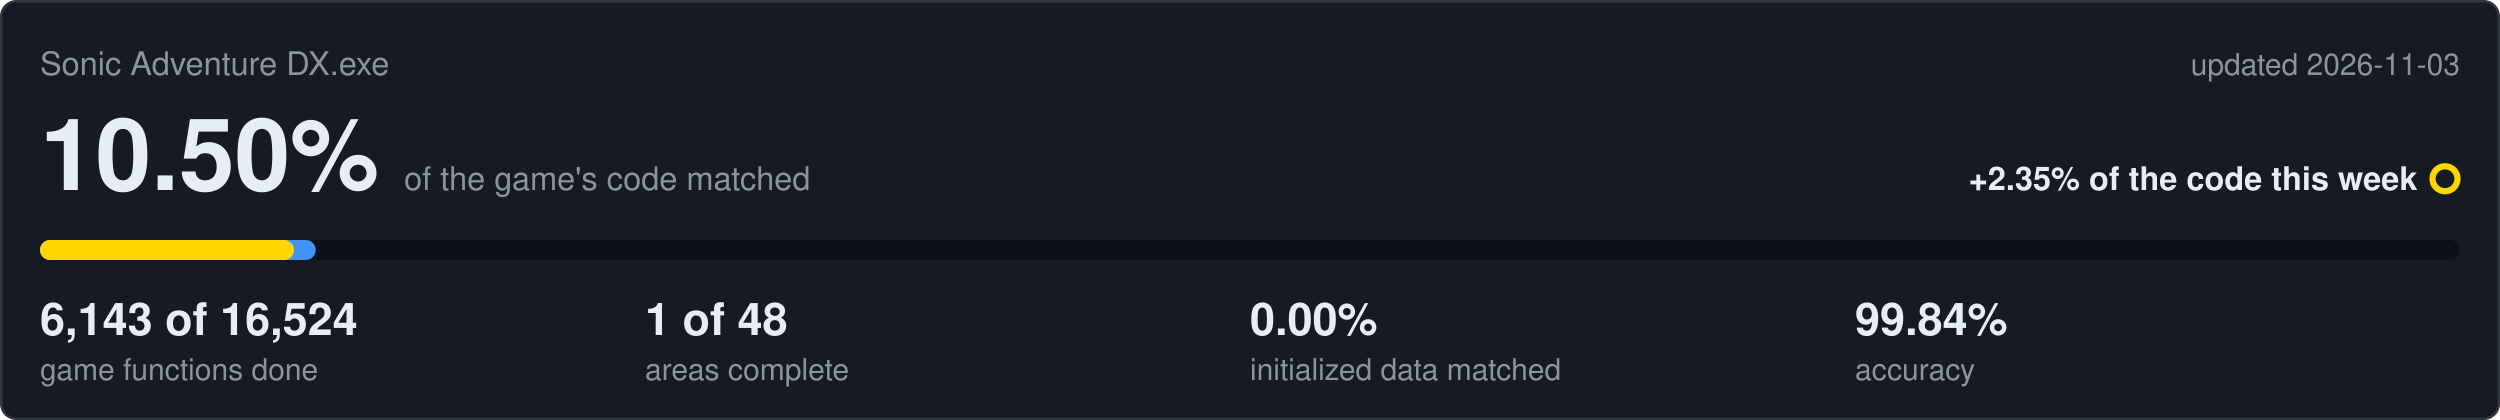
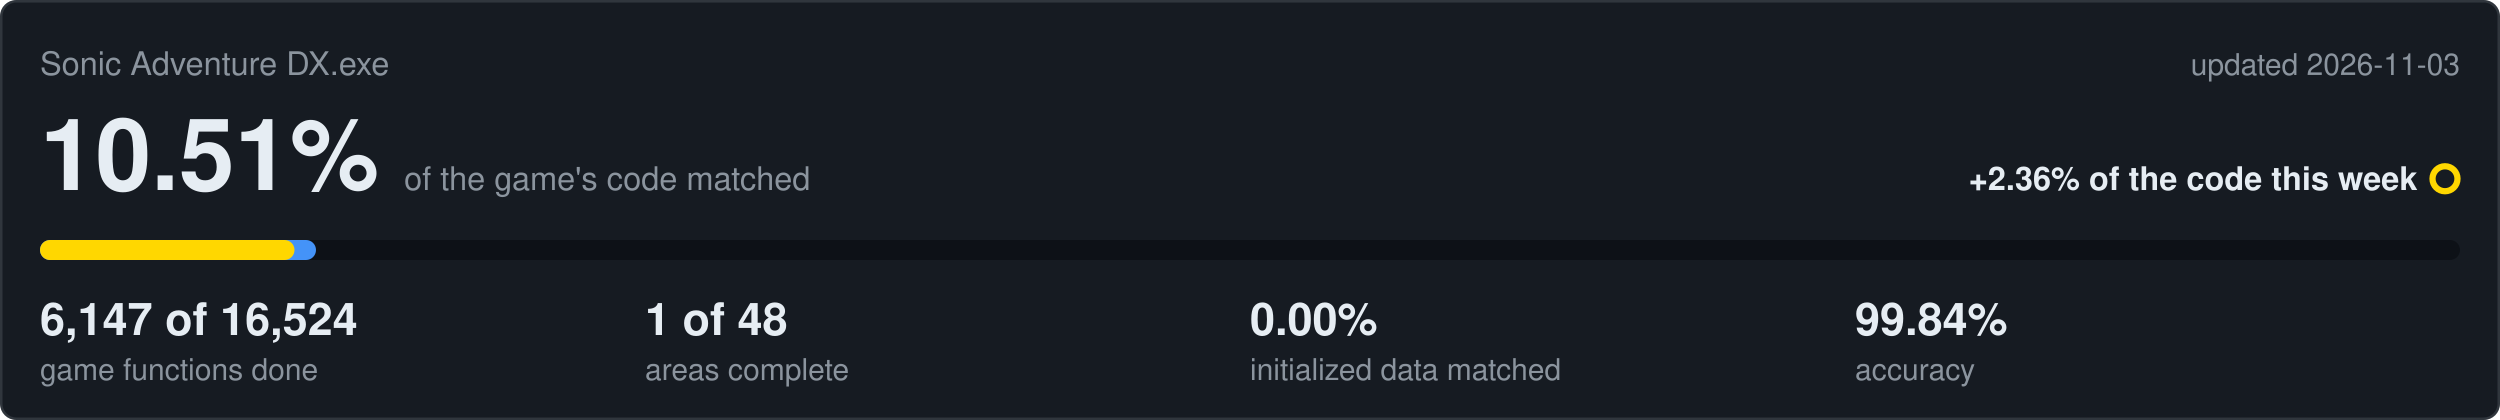
<svg xmlns="http://www.w3.org/2000/svg" viewBox="0 0 1000 168" width="1000" height="168">
  <rect x="0.5" y="0.5" width="999" height="167" rx="6" fill="#161b22" stroke="#30363d" />
  <text x="16" y="30" font-family="Segoe UI,Helvetica,Arial,sans-serif" font-size="13" fill="#8b949e">Sonic Adventure DX.exe</text>
  <text x="984" y="30" text-anchor="end" font-family="Segoe UI,Helvetica,Arial,sans-serif" font-size="12" fill="#8b949e">updated 2026-11-03</text>
-   <text x="16" y="76" font-family="Segoe UI,Helvetica,Arial,sans-serif" font-size="40" font-weight="600" fill="#e6edf3">10.50%<tspan dx="10" font-size="13" font-weight="400" fill="#8b949e">of the game's code matched</tspan>
+   <text x="16" y="76" font-family="Segoe UI,Helvetica,Arial,sans-serif" font-size="40" font-weight="600" fill="#e6edf3">10.51%<tspan dx="10" font-size="13" font-weight="400" fill="#8b949e">of the game's code matched</tspan>
  </text>
-   <text x="967" y="76" text-anchor="end" font-family="Segoe UI,Helvetica,Arial,sans-serif" font-size="13" font-weight="600" fill="#e6edf3">+2.35% of the code this week</text>
+   <text x="967" y="76" text-anchor="end" font-family="Segoe UI,Helvetica,Arial,sans-serif" font-size="13" font-weight="600" fill="#e6edf3">+2.36% of the code this week</text>
  <circle cx="978" cy="71.5" r="5" fill="none" stroke="#ffd700" stroke-width="2.5" />
  <rect x="16" y="96" width="968" height="8" rx="4" fill="#0d1117" />
-   <rect x="16" y="96" width="110.3" height="8" rx="4" fill="#4493f8" />
-   <rect x="16" y="96" width="101.6" height="8" rx="4" fill="#ffd700" />
-   <text x="16" y="134" font-family="Segoe UI,Helvetica,Arial,sans-serif" font-size="18" font-weight="600" fill="#e6edf3">6,143 of 16,524</text>
+   <rect x="16" y="96" width="110.4" height="8" rx="4" fill="#4493f8" />
+   <rect x="16" y="96" width="101.8" height="8" rx="4" fill="#ffd700" />
+   <text x="16" y="134" font-family="Segoe UI,Helvetica,Arial,sans-serif" font-size="18" font-weight="600" fill="#e6edf3">6,147 of 16,524</text>
  <text x="16" y="152" font-family="Segoe UI,Helvetica,Arial,sans-serif" font-size="12" fill="#8b949e">game functions done</text>
  <text x="258" y="134" font-family="Segoe UI,Helvetica,Arial,sans-serif" font-size="18" font-weight="600" fill="#e6edf3">1 of 48</text>
  <text x="258" y="152" font-family="Segoe UI,Helvetica,Arial,sans-serif" font-size="12" fill="#8b949e">areas complete</text>
  <text x="500" y="134" font-family="Segoe UI,Helvetica,Arial,sans-serif" font-size="18" font-weight="600" fill="#e6edf3">0.00%</text>
  <text x="500" y="152" font-family="Segoe UI,Helvetica,Arial,sans-serif" font-size="12" fill="#8b949e">initialized data matched</text>
  <text x="742" y="134" font-family="Segoe UI,Helvetica,Arial,sans-serif" font-size="18" font-weight="600" fill="#e6edf3">99.84%</text>
  <text x="742" y="152" font-family="Segoe UI,Helvetica,Arial,sans-serif" font-size="12" fill="#8b949e">accuracy</text>
</svg>
